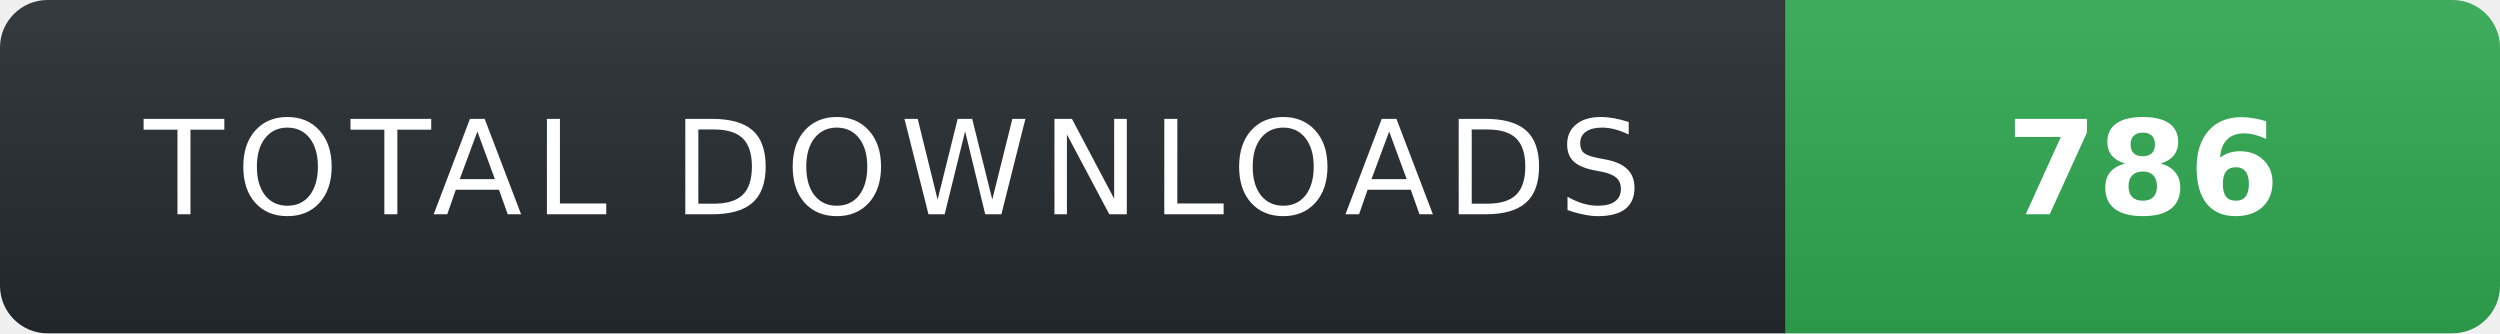
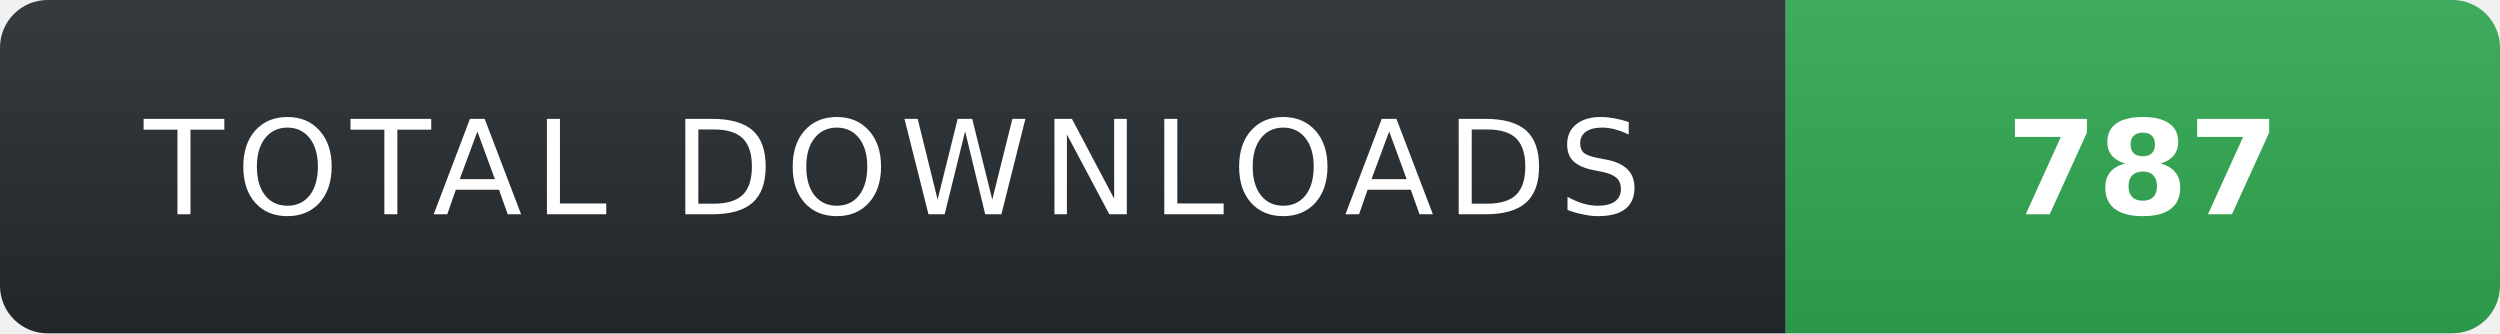
- <svg xmlns="http://www.w3.org/2000/svg" width="210" height="28" role="img" aria-label="TOTAL DOWNLOADS: 786">
+ <svg xmlns="http://www.w3.org/2000/svg" width="210" height="28" role="img" aria-label="TOTAL DOWNLOADS: 787">
  <linearGradient id="s" x2="0" y2="100%">
    <stop offset="0" stop-color="#fff" stop-opacity=".08" />
    <stop offset="1" stop-color="#000" stop-opacity=".08" />
  </linearGradient>
  <clipPath id="r">
    <rect width="210" height="28" rx="4" fill="#fff" />
  </clipPath>
  <g clip-path="url(#r)">
    <rect width="150" height="28" fill="#24292f" />
    <rect x="150" width="60" height="28" fill="#2ea44f" />
    <rect width="210" height="28" fill="url(#s)" />
  </g>
  <g fill="#fff" text-anchor="middle" font-family="Verdana,Geneva,DejaVu Sans,sans-serif" text-rendering="geometricPrecision" font-size="11">
    <text x="75" y="18" fill="#fff" letter-spacing="1">TOTAL DOWNLOADS</text>
-     <text x="180" y="18" fill="#fff" font-weight="700">786</text>
+     <text x="180" y="18" fill="#fff" font-weight="700">787</text>
  </g>
</svg>
